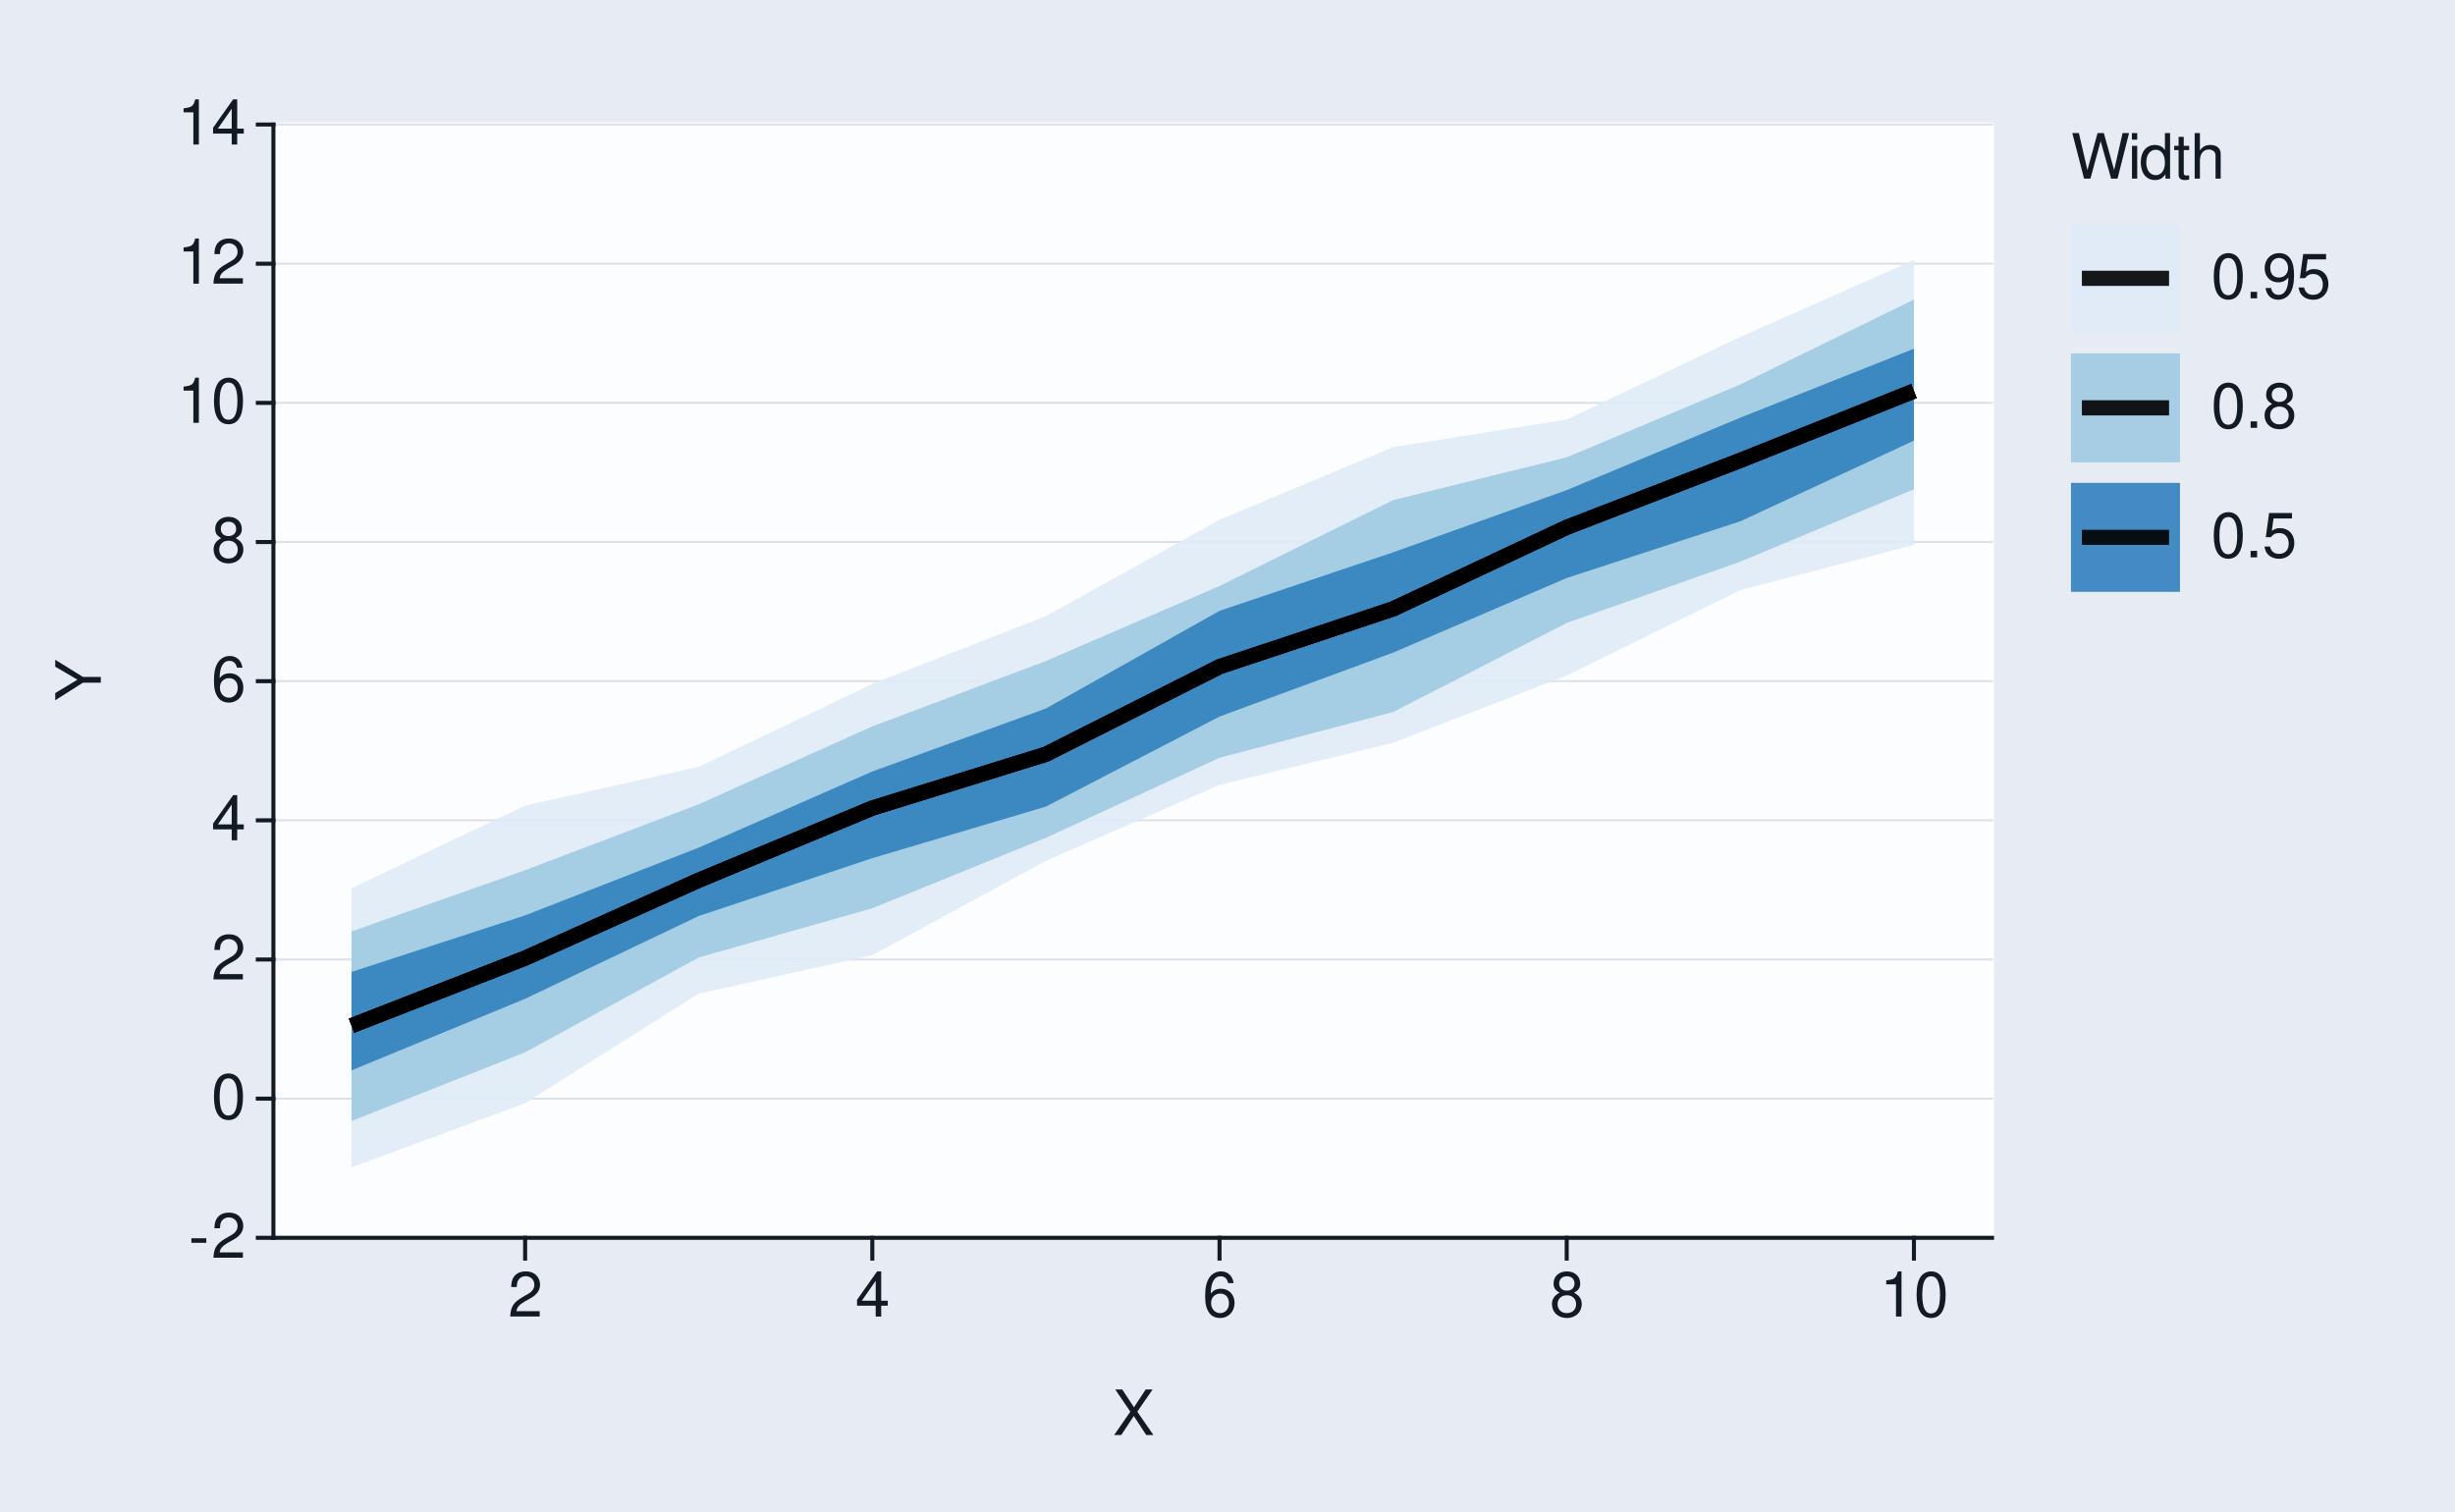
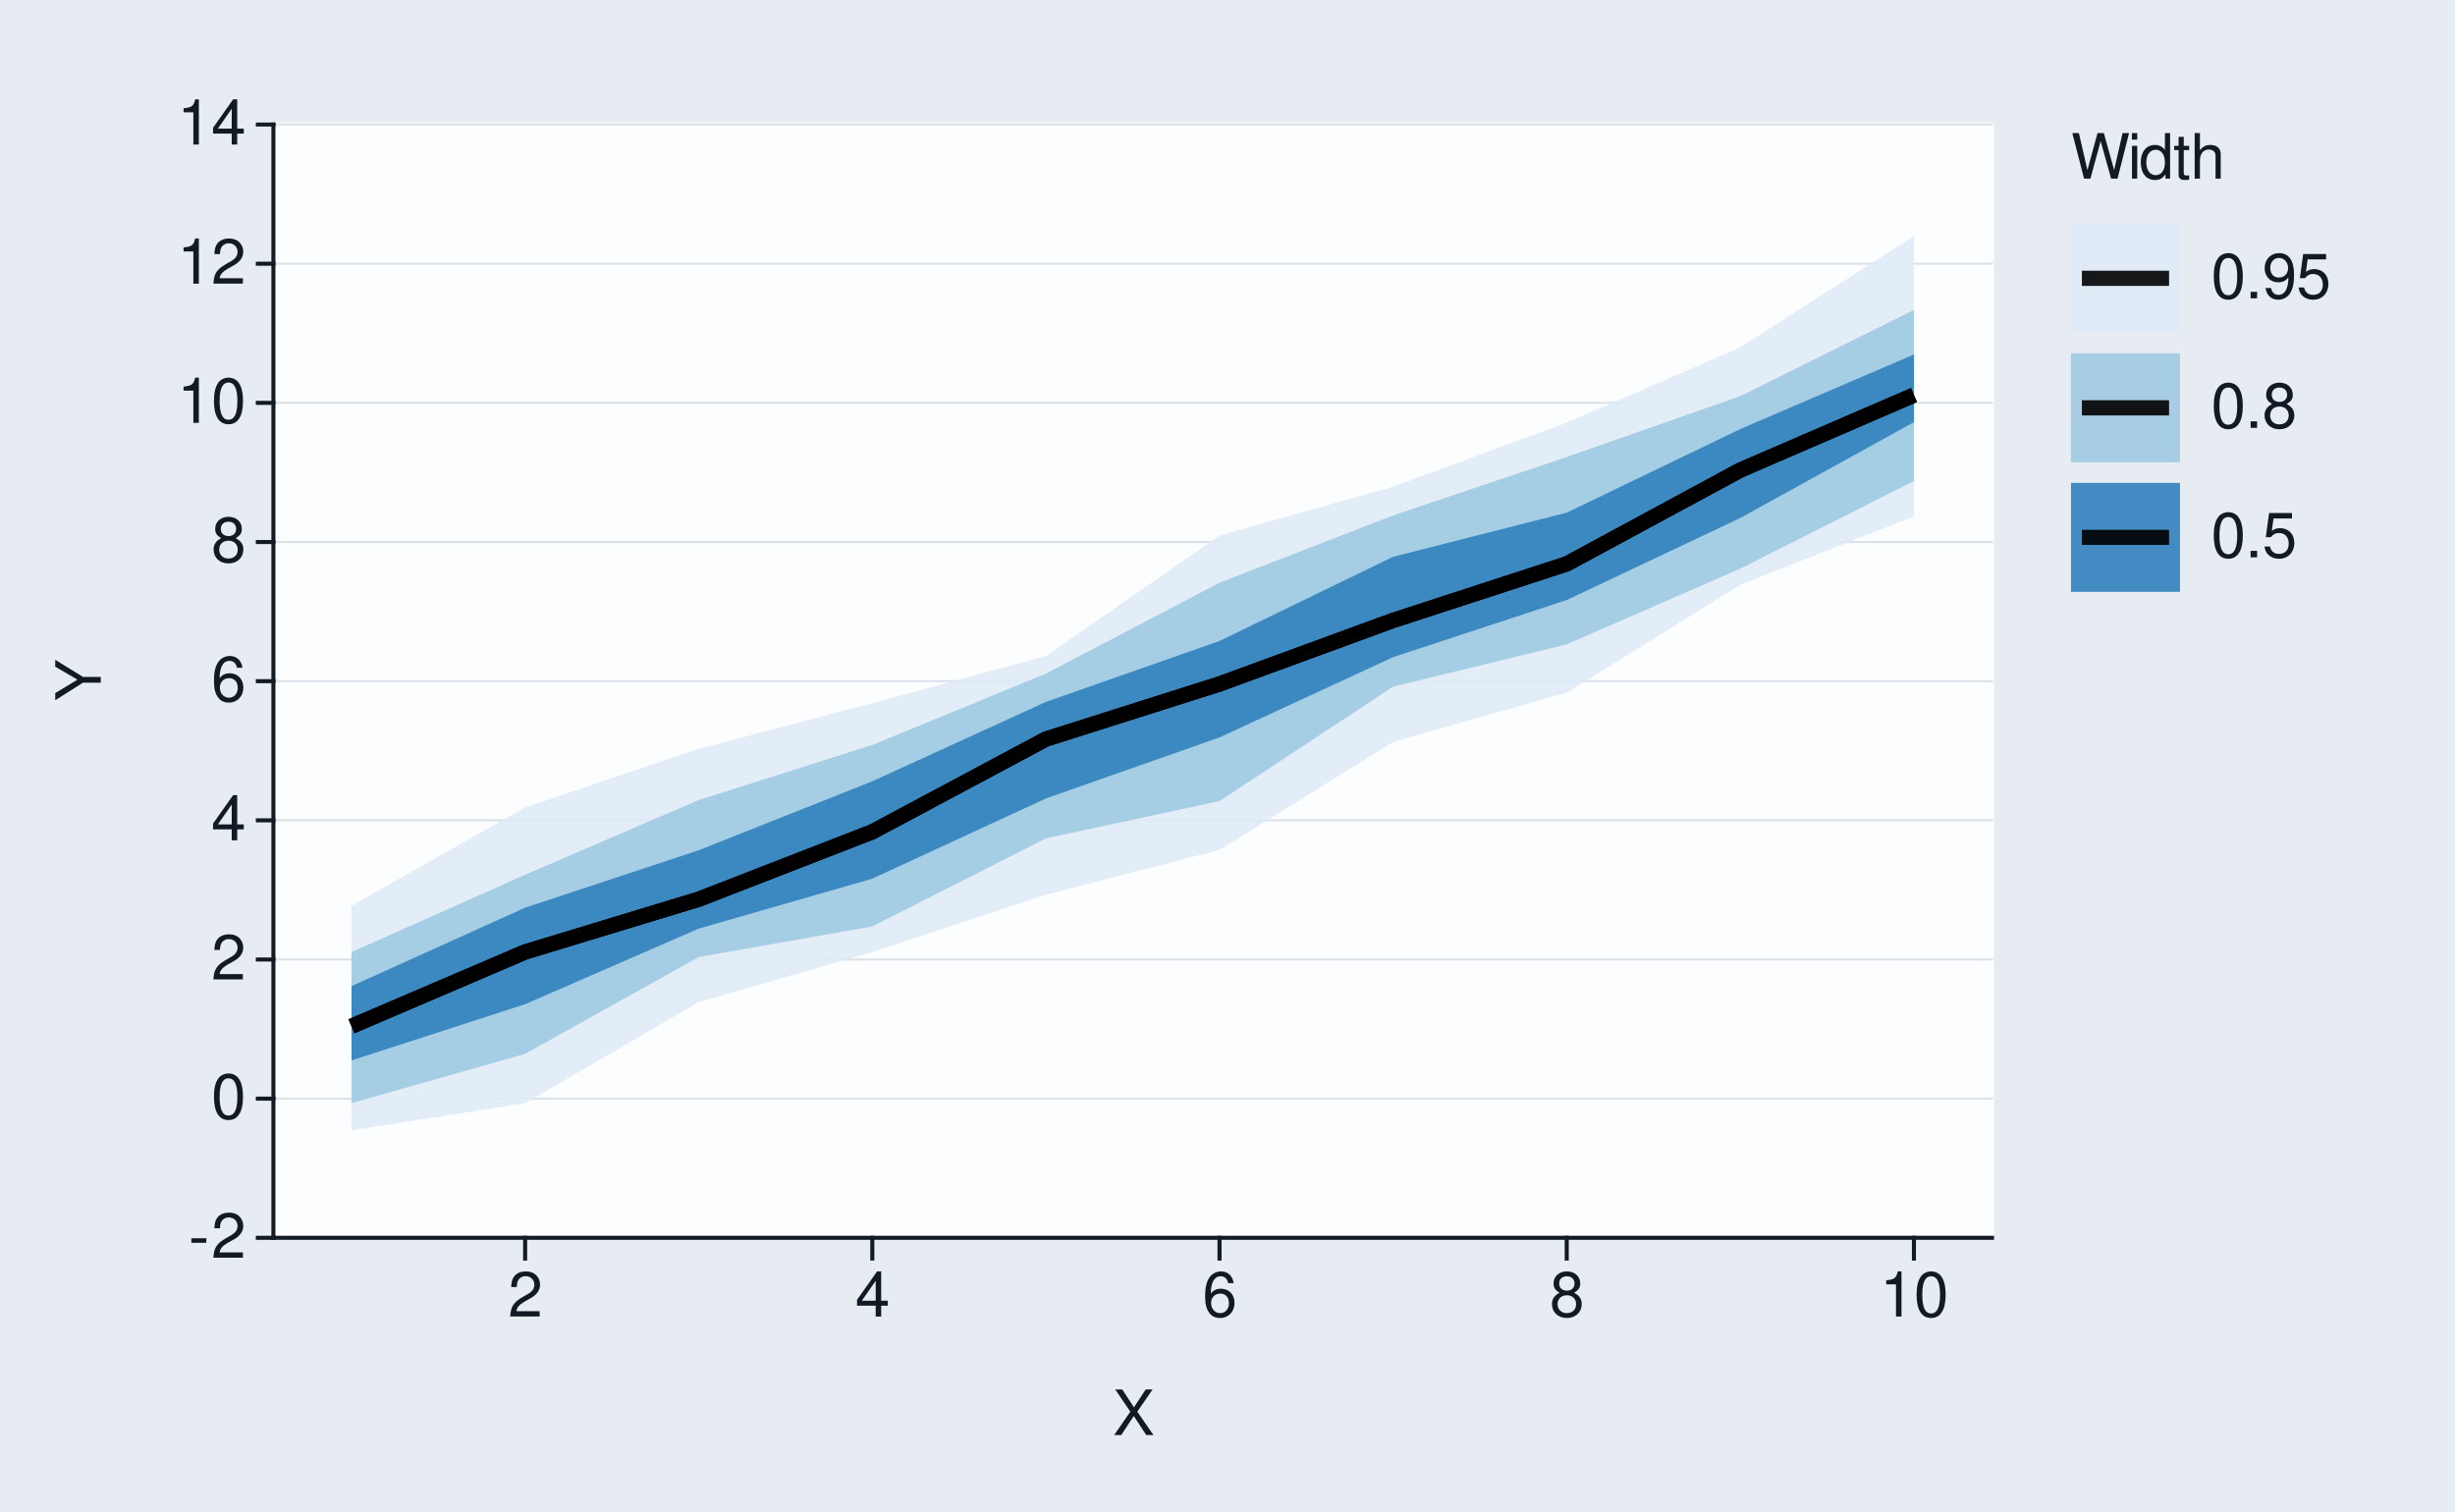
<svg xmlns="http://www.w3.org/2000/svg" xmlns:xlink="http://www.w3.org/1999/xlink" width="432pt" height="266pt" viewBox="0 0 432 266" version="1.1">
  <defs>
    <g>
      <symbol overflow="visible" id="glyph0-0">
        <path style="stroke:none;" d="" />
      </symbol>
      <symbol overflow="visible" id="glyph0-1">
        <path style="stroke:none;" d="M 3.125 -3.438 L 0.5 -3.438 L 0.5 -2.641 L 3.125 -2.641 Z M 3.125 -3.438 " />
      </symbol>
      <symbol overflow="visible" id="glyph0-2">
        <path style="stroke:none;" d="M 5.562 -0.953 L 1.469 -0.953 C 1.562 -1.609 1.906 -2.031 2.875 -2.625 L 3.969 -3.234 C 5.062 -3.844 5.625 -4.656 5.625 -5.625 C 5.625 -6.297 5.359 -6.906 4.891 -7.344 C 4.438 -7.75 3.859 -7.953 3.125 -7.953 C 2.141 -7.953 1.391 -7.594 0.969 -6.922 C 0.688 -6.5 0.578 -6 0.547 -5.203 L 1.516 -5.203 C 1.547 -5.734 1.609 -6.062 1.75 -6.328 C 2 -6.812 2.516 -7.109 3.094 -7.109 C 3.969 -7.109 4.625 -6.469 4.625 -5.609 C 4.625 -4.969 4.266 -4.422 3.578 -4.031 L 2.562 -3.438 C 0.938 -2.5 0.469 -1.75 0.375 -0.016 L 5.562 -0.016 Z M 5.562 -0.953 " />
      </symbol>
      <symbol overflow="visible" id="glyph0-3">
        <path style="stroke:none;" d="M 3.031 -7.953 C 2.297 -7.953 1.641 -7.625 1.234 -7.078 C 0.719 -6.375 0.469 -5.328 0.469 -3.844 C 0.469 -1.172 1.359 0.25 3.031 0.25 C 4.672 0.25 5.578 -1.172 5.578 -3.781 C 5.578 -5.328 5.328 -6.359 4.812 -7.078 C 4.406 -7.641 3.766 -7.953 3.031 -7.953 Z M 3.031 -7.094 C 4.062 -7.094 4.594 -6.031 4.594 -3.875 C 4.594 -1.609 4.078 -0.547 3 -0.547 C 1.984 -0.547 1.469 -1.656 1.469 -3.844 C 1.469 -6.031 1.984 -7.094 3.031 -7.094 Z M 3.031 -7.094 " />
      </symbol>
      <symbol overflow="visible" id="glyph0-4">
        <path style="stroke:none;" d="M 3.594 -1.922 L 3.594 0 L 4.562 0 L 4.562 -1.922 L 5.719 -1.922 L 5.719 -2.797 L 4.562 -2.797 L 4.562 -7.953 L 3.844 -7.953 L 0.312 -2.953 L 0.312 -1.922 Z M 3.594 -2.797 L 1.156 -2.797 L 3.594 -6.297 Z M 3.594 -2.797 " />
      </symbol>
      <symbol overflow="visible" id="glyph0-5">
        <path style="stroke:none;" d="M 5.484 -5.891 C 5.297 -7.188 4.453 -7.953 3.266 -7.953 C 2.406 -7.953 1.641 -7.531 1.172 -6.812 C 0.688 -6.031 0.469 -5.078 0.469 -3.625 C 0.469 -2.281 0.656 -1.438 1.141 -0.734 C 1.547 -0.094 2.234 0.25 3.094 0.25 C 4.578 0.25 5.641 -0.859 5.641 -2.406 C 5.641 -3.875 4.656 -4.906 3.25 -4.906 C 2.484 -4.906 1.875 -4.625 1.469 -4.031 C 1.469 -6 2.094 -7.094 3.203 -7.094 C 3.891 -7.094 4.359 -6.656 4.516 -5.891 Z M 3.141 -4.047 C 4.062 -4.047 4.656 -3.391 4.656 -2.328 C 4.656 -1.328 4 -0.609 3.109 -0.609 C 2.203 -0.609 1.516 -1.359 1.516 -2.375 C 1.516 -3.359 2.172 -4.047 3.141 -4.047 Z M 3.141 -4.047 " />
      </symbol>
      <symbol overflow="visible" id="glyph0-6">
        <path style="stroke:none;" d="M 4.297 -4.188 C 5.109 -4.688 5.375 -5.078 5.375 -5.828 C 5.375 -7.078 4.406 -7.953 3.031 -7.953 C 1.656 -7.953 0.688 -7.078 0.688 -5.844 C 0.688 -5.078 0.938 -4.703 1.734 -4.188 C 0.844 -3.734 0.406 -3.094 0.406 -2.219 C 0.406 -0.766 1.469 0.25 3.031 0.25 C 4.562 0.25 5.641 -0.766 5.641 -2.219 C 5.641 -3.094 5.203 -3.734 4.297 -4.188 Z M 3.031 -7.094 C 3.844 -7.094 4.375 -6.594 4.375 -5.812 C 4.375 -5.062 3.844 -4.562 3.031 -4.562 C 2.203 -4.562 1.672 -5.062 1.672 -5.828 C 1.672 -6.594 2.203 -7.094 3.031 -7.094 Z M 3.031 -3.75 C 4 -3.75 4.656 -3.109 4.656 -2.188 C 4.656 -1.234 4 -0.609 3 -0.609 C 2.062 -0.609 1.391 -1.25 1.391 -2.172 C 1.391 -3.125 2.047 -3.75 3.031 -3.75 Z M 3.031 -3.75 " />
      </symbol>
      <symbol overflow="visible" id="glyph0-7">
        <path style="stroke:none;" d="M 2.844 -5.672 L 2.844 0 L 3.812 0 L 3.812 -7.953 L 3.172 -7.953 C 2.844 -6.734 2.625 -6.562 1.125 -6.375 L 1.125 -5.672 Z M 2.844 -5.672 " />
      </symbol>
      <symbol overflow="visible" id="glyph0-8">
        <path style="stroke:none;" d="M 4.297 -4.109 L 7 -8.016 L 5.781 -8.016 L 3.719 -4.875 L 1.656 -8.016 L 0.422 -8.016 L 3.078 -4.109 L 0.234 0 L 1.484 0 L 3.688 -3.344 L 5.875 0 L 7.141 0 Z M 4.297 -4.109 " />
      </symbol>
      <symbol overflow="visible" id="glyph0-9">
        <path style="stroke:none;" d="M 8.188 0 L 10.219 -8.016 L 9.078 -8.016 L 7.594 -1.5 L 5.781 -8.016 L 4.672 -8.016 L 2.891 -1.5 L 1.391 -8.016 L 0.234 -8.016 L 2.297 0 L 3.422 0 L 5.219 -6.594 L 7.062 0 Z M 8.188 0 " />
      </symbol>
      <symbol overflow="visible" id="glyph0-10">
        <path style="stroke:none;" d="M 1.656 -5.766 L 0.734 -5.766 L 0.734 0 L 1.656 0 Z M 1.656 -8.016 L 0.719 -8.016 L 0.719 -6.859 L 1.656 -6.859 Z M 1.656 -8.016 " />
      </symbol>
      <symbol overflow="visible" id="glyph0-11">
        <path style="stroke:none;" d="M 5.438 -8.016 L 4.531 -8.016 L 4.531 -5.031 C 4.141 -5.625 3.531 -5.922 2.766 -5.922 C 1.266 -5.922 0.281 -4.734 0.281 -2.891 C 0.281 -0.953 1.234 0.25 2.797 0.25 C 3.594 0.25 4.141 -0.047 4.625 -0.766 L 4.625 0 L 5.438 0 Z M 2.922 -5.078 C 3.906 -5.078 4.531 -4.203 4.531 -2.812 C 4.531 -1.484 3.891 -0.609 2.922 -0.609 C 1.906 -0.609 1.25 -1.5 1.25 -2.844 C 1.25 -4.188 1.906 -5.078 2.922 -5.078 Z M 2.922 -5.078 " />
      </symbol>
      <symbol overflow="visible" id="glyph0-12">
        <path style="stroke:none;" d="M 2.797 -5.766 L 1.844 -5.766 L 1.844 -7.344 L 0.938 -7.344 L 0.938 -5.766 L 0.156 -5.766 L 0.156 -5.016 L 0.938 -5.016 L 0.938 -0.656 C 0.938 -0.062 1.328 0.25 2.047 0.25 C 2.281 0.25 2.484 0.234 2.797 0.172 L 2.797 -0.594 C 2.656 -0.562 2.547 -0.547 2.359 -0.547 C 1.953 -0.547 1.844 -0.656 1.844 -1.062 L 1.844 -5.016 L 2.797 -5.016 Z M 2.797 -5.766 " />
      </symbol>
      <symbol overflow="visible" id="glyph0-13">
        <path style="stroke:none;" d="M 0.766 -8.016 L 0.766 0 L 1.688 0 L 1.688 -3.172 C 1.688 -4.359 2.297 -5.125 3.25 -5.125 C 3.547 -5.125 3.844 -5.031 4.062 -4.875 C 4.328 -4.672 4.438 -4.406 4.438 -4 L 4.438 0 L 5.344 0 L 5.344 -4.359 C 5.344 -5.328 4.656 -5.922 3.531 -5.922 C 2.719 -5.922 2.219 -5.672 1.688 -4.969 L 1.688 -8.016 Z M 0.766 -8.016 " />
      </symbol>
      <symbol overflow="visible" id="glyph0-14">
        <path style="stroke:none;" d="M 2.094 -1.141 L 0.953 -1.141 L 0.953 0 L 2.094 0 Z M 2.094 -1.141 " />
      </symbol>
      <symbol overflow="visible" id="glyph0-15">
        <path style="stroke:none;" d="M 0.578 -1.812 C 0.766 -0.516 1.609 0.25 2.797 0.25 C 3.656 0.25 4.438 -0.172 4.891 -0.875 C 5.375 -1.656 5.594 -2.625 5.594 -4.062 C 5.594 -5.406 5.406 -6.266 4.938 -6.969 C 4.516 -7.609 3.828 -7.953 2.969 -7.953 C 1.484 -7.953 0.422 -6.844 0.422 -5.297 C 0.422 -3.844 1.406 -2.812 2.812 -2.812 C 3.547 -2.812 4.109 -3.062 4.594 -3.672 C 4.594 -1.688 3.969 -0.609 2.859 -0.609 C 2.172 -0.609 1.703 -1.047 1.547 -1.812 Z M 2.953 -7.109 C 3.859 -7.109 4.547 -6.344 4.547 -5.328 C 4.547 -4.344 3.891 -3.656 2.922 -3.656 C 1.984 -3.656 1.406 -4.328 1.406 -5.375 C 1.406 -6.375 2.062 -7.109 2.953 -7.109 Z M 2.953 -7.109 " />
      </symbol>
      <symbol overflow="visible" id="glyph0-16">
        <path style="stroke:none;" d="M 5.234 -7.797 L 1.203 -7.797 L 0.625 -3.547 L 1.516 -3.547 C 1.969 -4.094 2.344 -4.281 2.953 -4.281 C 4 -4.281 4.656 -3.562 4.656 -2.406 C 4.656 -1.281 4 -0.609 2.953 -0.609 C 2.094 -0.609 1.578 -1.031 1.359 -1.906 L 0.391 -1.906 C 0.516 -1.281 0.625 -0.969 0.859 -0.688 C 1.297 -0.094 2.094 0.25 2.969 0.25 C 4.547 0.25 5.641 -0.891 5.641 -2.547 C 5.641 -4.078 4.625 -5.141 3.125 -5.141 C 2.578 -5.141 2.141 -5 1.688 -4.656 L 1.984 -6.844 L 5.234 -6.844 Z M 5.234 -7.797 " />
      </symbol>
      <symbol overflow="visible" id="glyph1-0">
        <path style="stroke:none;" d="" />
      </symbol>
      <symbol overflow="visible" id="glyph1-1">
        <path style="stroke:none;" d="M -3.141 -4.25 L -8.016 -7.266 L -8.016 -6.047 L -4.109 -3.766 L -8.016 -1.406 L -8.016 -0.141 L -3.141 -3.234 L 0 -3.234 L 0 -4.25 Z M -3.141 -4.25 " />
      </symbol>
    </g>
  </defs>
  <g id="surface93">
    <rect x="0" y="0" width="432" height="266" style="fill:rgb(90.196%,92.549%,94.902%);fill-opacity:1;stroke:none;" />
    <path style="fill:none;stroke-width:0.711;stroke-linecap:round;stroke-linejoin:round;stroke:rgb(90.196%,92.549%,94.902%);stroke-opacity:1;stroke-miterlimit:10;" d="M 0 266 L 432 266 L 432 0 L 0 0 Z M 0 266 " />
    <path style="fill-rule:nonzero;fill:rgb(98.824%,99.216%,99.608%);fill-opacity:1;stroke-width:0.711;stroke-linecap:round;stroke-linejoin:round;stroke:rgb(98.824%,99.216%,99.608%);stroke-opacity:1;stroke-miterlimit:10;" d="M 48.109 217.855 L 350.535 217.855 L 350.535 21.918 L 48.109 21.918 Z M 48.109 217.855 " />
    <path style="fill:none;stroke-width:0.356;stroke-linecap:square;stroke-linejoin:round;stroke:rgb(85.882%,88.235%,90.588%);stroke-opacity:1;stroke-miterlimit:10;" d="M 48.109 217.855 L 350.535 217.855 " />
    <path style="fill:none;stroke-width:0.356;stroke-linecap:square;stroke-linejoin:round;stroke:rgb(85.882%,88.235%,90.588%);stroke-opacity:1;stroke-miterlimit:10;" d="M 48.109 193.363 L 350.535 193.363 " />
    <path style="fill:none;stroke-width:0.356;stroke-linecap:square;stroke-linejoin:round;stroke:rgb(85.882%,88.235%,90.588%);stroke-opacity:1;stroke-miterlimit:10;" d="M 48.109 168.871 L 350.535 168.871 " />
    <path style="fill:none;stroke-width:0.356;stroke-linecap:square;stroke-linejoin:round;stroke:rgb(85.882%,88.235%,90.588%);stroke-opacity:1;stroke-miterlimit:10;" d="M 48.109 144.379 L 350.535 144.379 " />
    <path style="fill:none;stroke-width:0.356;stroke-linecap:square;stroke-linejoin:round;stroke:rgb(85.882%,88.235%,90.588%);stroke-opacity:1;stroke-miterlimit:10;" d="M 48.109 119.887 L 350.535 119.887 " />
    <path style="fill:none;stroke-width:0.356;stroke-linecap:square;stroke-linejoin:round;stroke:rgb(85.882%,88.235%,90.588%);stroke-opacity:1;stroke-miterlimit:10;" d="M 48.109 95.395 L 350.535 95.395 " />
    <path style="fill:none;stroke-width:0.356;stroke-linecap:square;stroke-linejoin:round;stroke:rgb(85.882%,88.235%,90.588%);stroke-opacity:1;stroke-miterlimit:10;" d="M 48.109 70.902 L 350.535 70.902 " />
    <path style="fill:none;stroke-width:0.356;stroke-linecap:square;stroke-linejoin:round;stroke:rgb(85.882%,88.235%,90.588%);stroke-opacity:1;stroke-miterlimit:10;" d="M 48.109 46.41 L 350.535 46.41 " />
    <path style="fill:none;stroke-width:0.356;stroke-linecap:square;stroke-linejoin:round;stroke:rgb(85.882%,88.235%,90.588%);stroke-opacity:1;stroke-miterlimit:10;" d="M 48.109 21.918 L 350.535 21.918 " />
-     <path style=" stroke:none;fill-rule:nonzero;fill:rgb(87.059%,92.157%,96.863%);fill-opacity:0.902;" d="M 61.855 156.34 L 92.406 141.793 L 122.953 134.973 L 153.5 120.367 L 184.047 108.434 L 214.598 91.496 L 245.145 78.703 L 275.691 73.836 L 306.242 59.289 L 336.789 45.777 L 336.789 95.898 L 306.242 103.859 L 275.691 118.887 L 245.145 130.723 L 214.598 138.133 L 184.047 151.496 L 153.5 168.109 L 122.953 174.867 L 92.406 194.152 L 61.855 205.457 Z M 61.855 156.34 " />
-     <path style=" stroke:none;fill-rule:nonzero;fill:rgb(61.961%,79.216%,88.235%);fill-opacity:0.902;" d="M 61.855 163.934 L 92.406 153.156 L 122.953 141.551 L 153.5 127.848 L 184.047 116.34 L 214.598 103.133 L 245.145 88.023 L 275.691 80.496 L 306.242 67.652 L 336.789 52.723 L 336.789 86.102 L 306.242 98.852 L 275.691 109.641 L 245.145 125.312 L 214.598 133.363 L 184.047 147.449 L 153.5 159.852 L 122.953 168.516 L 92.406 185.207 L 61.855 197.297 Z M 61.855 163.934 " />
-     <path style=" stroke:none;fill-rule:nonzero;fill:rgb(19.216%,50.98%,74.118%);fill-opacity:0.902;" d="M 61.855 171.059 L 92.406 161.105 L 122.953 149.18 L 153.5 135.781 L 184.047 124.699 L 214.598 107.504 L 245.145 97.207 L 275.691 86.258 L 306.242 73.508 L 336.789 61.371 L 336.789 77.551 L 306.242 91.75 L 275.691 101.73 L 245.145 114.863 L 214.598 126.113 L 184.047 141.961 L 153.5 151.039 L 122.953 161.219 L 92.406 175.785 L 61.855 188.383 Z M 61.855 171.059 " />
-     <path style="fill:none;stroke-width:2.667;stroke-linecap:butt;stroke-linejoin:round;stroke:rgb(0%,0%,0%);stroke-opacity:0.902;stroke-miterlimit:10;" d="M 61.855 180.523 L 92.406 168.629 L 122.953 154.922 L 153.5 142.223 L 184.047 132.746 L 214.598 117.336 L 245.145 107.16 L 275.691 92.805 L 306.242 81.023 L 336.789 68.824 " />
-     <path style="fill:none;stroke-width:2.667;stroke-linecap:butt;stroke-linejoin:round;stroke:rgb(0%,0%,0%);stroke-opacity:0.902;stroke-miterlimit:10;" d="M 61.855 180.523 L 92.406 168.629 L 122.953 154.922 L 153.5 142.223 L 184.047 132.746 L 214.598 117.336 L 245.145 107.16 L 275.691 92.805 L 306.242 81.023 L 336.789 68.824 " />
-     <path style="fill:none;stroke-width:2.667;stroke-linecap:butt;stroke-linejoin:round;stroke:rgb(0%,0%,0%);stroke-opacity:0.902;stroke-miterlimit:10;" d="M 61.855 180.523 L 92.406 168.629 L 122.953 154.922 L 153.5 142.223 L 184.047 132.746 L 214.598 117.336 L 245.145 107.16 L 275.691 92.805 L 306.242 81.023 L 336.789 68.824 " />
+     <path style=" stroke:none;fill-rule:nonzero;fill:rgb(87.059%,92.157%,96.863%);fill-opacity:0.902;" d="M 61.855 159.414 L 92.406 142.102 L 122.953 131.801 L 153.5 123.754 L 184.047 115.473 L 214.598 94.27 L 245.145 85.645 L 275.691 74.391 L 306.242 61.133 L 336.789 41.539 L 336.789 90.879 L 306.242 102.922 L 275.691 121.906 L 245.145 130.578 L 214.598 149.586 L 184.047 157.473 L 153.5 167.562 L 122.953 176.371 L 92.406 194.156 L 61.855 198.93 Z M 61.855 159.414 " />
+     <path style=" stroke:none;fill-rule:nonzero;fill:rgb(61.961%,79.216%,88.235%);fill-opacity:0.902;" d="M 61.855 167.566 L 92.406 153.953 L 122.953 140.809 L 153.5 131.117 L 184.047 118.559 L 214.598 102.555 L 245.145 90.715 L 275.691 80.422 L 306.242 69.715 L 336.789 54.559 L 336.789 84.66 L 306.242 100.074 L 275.691 113.414 L 245.145 120.848 L 214.598 140.98 L 184.047 147.555 L 153.5 163.043 L 122.953 168.441 L 92.406 185.477 L 61.855 194.148 Z M 61.855 167.566 " />
+     <path style=" stroke:none;fill-rule:nonzero;fill:rgb(19.216%,50.98%,74.118%);fill-opacity:0.902;" d="M 61.855 173.555 L 92.406 159.75 L 122.953 149.645 L 153.5 137.504 L 184.047 123.535 L 214.598 112.812 L 245.145 97.992 L 275.691 90.23 L 306.242 75.508 L 336.789 62.387 L 336.789 74.297 L 306.242 91.16 L 275.691 105.605 L 245.145 115.656 L 214.598 129.785 L 184.047 140.527 L 153.5 154.648 L 122.953 163.438 L 92.406 176.734 L 61.855 186.637 Z M 61.855 173.555 " />
+     <path style="fill:none;stroke-width:2.667;stroke-linecap:butt;stroke-linejoin:round;stroke:rgb(0%,0%,0%);stroke-opacity:0.902;stroke-miterlimit:10;" d="M 61.855 180.621 L 92.406 167.543 L 122.953 158.266 L 153.5 146.398 L 184.047 130.078 L 214.598 120.383 L 245.145 109.191 L 275.691 99.242 L 306.242 82.73 L 336.789 69.531 " />
+     <path style="fill:none;stroke-width:2.667;stroke-linecap:butt;stroke-linejoin:round;stroke:rgb(0%,0%,0%);stroke-opacity:0.902;stroke-miterlimit:10;" d="M 61.855 180.621 L 92.406 167.543 L 122.953 158.266 L 153.5 146.398 L 184.047 130.078 L 214.598 120.383 L 245.145 109.191 L 275.691 99.242 L 306.242 82.73 L 336.789 69.531 " />
+     <path style="fill:none;stroke-width:2.667;stroke-linecap:butt;stroke-linejoin:round;stroke:rgb(0%,0%,0%);stroke-opacity:0.902;stroke-miterlimit:10;" d="M 61.855 180.621 L 92.406 167.543 L 122.953 158.266 L 153.5 146.398 L 184.047 130.078 L 214.598 120.383 L 245.145 109.191 L 275.691 99.242 L 306.242 82.73 L 336.789 69.531 " />
    <path style="fill:none;stroke-width:0.711;stroke-linecap:square;stroke-linejoin:round;stroke:rgb(7.059%,10.588%,14.118%);stroke-opacity:1;stroke-miterlimit:10;" d="M 48.109 217.855 L 48.109 21.918 " />
    <g style="fill:rgb(7.059%,10.588%,14.118%);fill-opacity:1;">
      <use xlink:href="#glyph0-1" x="33.18" y="221.374" />
      <use xlink:href="#glyph0-2" x="37.18" y="221.374" />
    </g>
    <g style="fill:rgb(7.059%,10.588%,14.118%);fill-opacity:1;">
      <use xlink:href="#glyph0-3" x="37.18" y="196.882" />
    </g>
    <g style="fill:rgb(7.059%,10.588%,14.118%);fill-opacity:1;">
      <use xlink:href="#glyph0-2" x="37.18" y="172.39" />
    </g>
    <g style="fill:rgb(7.059%,10.588%,14.118%);fill-opacity:1;">
      <use xlink:href="#glyph0-4" x="37.18" y="147.897" />
    </g>
    <g style="fill:rgb(7.059%,10.588%,14.118%);fill-opacity:1;">
      <use xlink:href="#glyph0-5" x="37.18" y="123.405" />
    </g>
    <g style="fill:rgb(7.059%,10.588%,14.118%);fill-opacity:1;">
      <use xlink:href="#glyph0-6" x="37.18" y="98.913" />
    </g>
    <g style="fill:rgb(7.059%,10.588%,14.118%);fill-opacity:1;">
      <use xlink:href="#glyph0-7" x="31.18" y="74.421" />
      <use xlink:href="#glyph0-3" x="37.18" y="74.421" />
    </g>
    <g style="fill:rgb(7.059%,10.588%,14.118%);fill-opacity:1;">
      <use xlink:href="#glyph0-7" x="31.18" y="49.929" />
      <use xlink:href="#glyph0-2" x="37.18" y="49.929" />
    </g>
    <g style="fill:rgb(7.059%,10.588%,14.118%);fill-opacity:1;">
      <use xlink:href="#glyph0-7" x="31.18" y="25.437" />
      <use xlink:href="#glyph0-4" x="37.18" y="25.437" />
    </g>
    <path style="fill:none;stroke-width:0.711;stroke-linecap:square;stroke-linejoin:round;stroke:rgb(7.059%,10.588%,14.118%);stroke-opacity:1;stroke-miterlimit:10;" d="M 45.371 217.855 L 48.109 217.855 " />
    <path style="fill:none;stroke-width:0.711;stroke-linecap:square;stroke-linejoin:round;stroke:rgb(7.059%,10.588%,14.118%);stroke-opacity:1;stroke-miterlimit:10;" d="M 45.371 193.363 L 48.109 193.363 " />
    <path style="fill:none;stroke-width:0.711;stroke-linecap:square;stroke-linejoin:round;stroke:rgb(7.059%,10.588%,14.118%);stroke-opacity:1;stroke-miterlimit:10;" d="M 45.371 168.871 L 48.109 168.871 " />
    <path style="fill:none;stroke-width:0.711;stroke-linecap:square;stroke-linejoin:round;stroke:rgb(7.059%,10.588%,14.118%);stroke-opacity:1;stroke-miterlimit:10;" d="M 45.371 144.379 L 48.109 144.379 " />
    <path style="fill:none;stroke-width:0.711;stroke-linecap:square;stroke-linejoin:round;stroke:rgb(7.059%,10.588%,14.118%);stroke-opacity:1;stroke-miterlimit:10;" d="M 45.371 119.887 L 48.109 119.887 " />
    <path style="fill:none;stroke-width:0.711;stroke-linecap:square;stroke-linejoin:round;stroke:rgb(7.059%,10.588%,14.118%);stroke-opacity:1;stroke-miterlimit:10;" d="M 45.371 95.395 L 48.109 95.395 " />
    <path style="fill:none;stroke-width:0.711;stroke-linecap:square;stroke-linejoin:round;stroke:rgb(7.059%,10.588%,14.118%);stroke-opacity:1;stroke-miterlimit:10;" d="M 45.371 70.902 L 48.109 70.902 " />
    <path style="fill:none;stroke-width:0.711;stroke-linecap:square;stroke-linejoin:round;stroke:rgb(7.059%,10.588%,14.118%);stroke-opacity:1;stroke-miterlimit:10;" d="M 45.371 46.41 L 48.109 46.41 " />
    <path style="fill:none;stroke-width:0.711;stroke-linecap:square;stroke-linejoin:round;stroke:rgb(7.059%,10.588%,14.118%);stroke-opacity:1;stroke-miterlimit:10;" d="M 45.371 21.918 L 48.109 21.918 " />
    <path style="fill:none;stroke-width:0.711;stroke-linecap:square;stroke-linejoin:round;stroke:rgb(7.059%,10.588%,14.118%);stroke-opacity:1;stroke-miterlimit:10;" d="M 48.109 217.855 L 350.535 217.855 " />
    <path style="fill:none;stroke-width:0.711;stroke-linecap:square;stroke-linejoin:round;stroke:rgb(7.059%,10.588%,14.118%);stroke-opacity:1;stroke-miterlimit:10;" d="M 92.406 221.508 L 92.406 217.855 " />
    <path style="fill:none;stroke-width:0.711;stroke-linecap:square;stroke-linejoin:round;stroke:rgb(7.059%,10.588%,14.118%);stroke-opacity:1;stroke-miterlimit:10;" d="M 153.5 221.508 L 153.5 217.855 " />
    <path style="fill:none;stroke-width:0.711;stroke-linecap:square;stroke-linejoin:round;stroke:rgb(7.059%,10.588%,14.118%);stroke-opacity:1;stroke-miterlimit:10;" d="M 214.598 221.508 L 214.598 217.855 " />
    <path style="fill:none;stroke-width:0.711;stroke-linecap:square;stroke-linejoin:round;stroke:rgb(7.059%,10.588%,14.118%);stroke-opacity:1;stroke-miterlimit:10;" d="M 275.691 221.508 L 275.691 217.855 " />
    <path style="fill:none;stroke-width:0.711;stroke-linecap:square;stroke-linejoin:round;stroke:rgb(7.059%,10.588%,14.118%);stroke-opacity:1;stroke-miterlimit:10;" d="M 336.789 221.508 L 336.789 217.855 " />
    <g style="fill:rgb(7.059%,10.588%,14.118%);fill-opacity:1;">
      <use xlink:href="#glyph0-2" x="89.406" y="231.718" />
    </g>
    <g style="fill:rgb(7.059%,10.588%,14.118%);fill-opacity:1;">
      <use xlink:href="#glyph0-4" x="150.5" y="231.718" />
    </g>
    <g style="fill:rgb(7.059%,10.588%,14.118%);fill-opacity:1;">
      <use xlink:href="#glyph0-5" x="211.598" y="231.718" />
    </g>
    <g style="fill:rgb(7.059%,10.588%,14.118%);fill-opacity:1;">
      <use xlink:href="#glyph0-6" x="272.691" y="231.718" />
    </g>
    <g style="fill:rgb(7.059%,10.588%,14.118%);fill-opacity:1;">
      <use xlink:href="#glyph0-7" x="330.789" y="231.718" />
      <use xlink:href="#glyph0-3" x="336.789" y="231.718" />
    </g>
    <g style="fill:rgb(7.059%,10.588%,14.118%);fill-opacity:1;">
      <use xlink:href="#glyph0-8" x="195.824" y="252.562" />
    </g>
    <g style="fill:rgb(7.059%,10.588%,14.118%);fill-opacity:1;">
      <use xlink:href="#glyph1-1" x="17.737" y="123.387" />
    </g>
    <path style=" stroke:none;fill-rule:nonzero;fill:rgb(90.196%,92.549%,94.902%);fill-opacity:1;" d="M 356.207 112.383 L 410.082 112.383 L 410.082 21.918 L 356.207 21.918 Z M 356.207 112.383 " />
    <g style="fill:rgb(7.059%,10.588%,14.118%);fill-opacity:1;">
      <use xlink:href="#glyph0-9" x="364.426" y="31.437" />
      <use xlink:href="#glyph0-10" x="374.426" y="31.437" />
      <use xlink:href="#glyph0-11" x="376.426" y="31.437" />
      <use xlink:href="#glyph0-12" x="382.426" y="31.437" />
      <use xlink:href="#glyph0-13" x="385.426" y="31.437" />
    </g>
    <path style="fill-rule:nonzero;fill:rgb(90.196%,92.549%,94.902%);fill-opacity:1;stroke-width:0.711;stroke-linecap:round;stroke-linejoin:round;stroke:rgb(90.196%,92.549%,94.902%);stroke-opacity:1;stroke-miterlimit:10;" d="M 364.426 58.574 L 383.605 58.574 L 383.605 39.395 L 364.426 39.395 Z M 364.426 58.574 " />
    <path style=" stroke:none;fill-rule:nonzero;fill:rgb(87.059%,92.157%,96.863%);fill-opacity:0.902;" d="M 364.426 58.574 L 383.605 58.574 L 383.605 39.395 L 364.426 39.395 Z M 364.426 58.574 " />
    <path style="fill:none;stroke-width:2.667;stroke-linecap:butt;stroke-linejoin:round;stroke:rgb(0%,0%,0%);stroke-opacity:0.902;stroke-miterlimit:10;" d="M 366.344 48.984 L 381.684 48.984 " />
    <path style="fill-rule:nonzero;fill:rgb(90.196%,92.549%,94.902%);fill-opacity:1;stroke-width:0.711;stroke-linecap:round;stroke-linejoin:round;stroke:rgb(90.196%,92.549%,94.902%);stroke-opacity:1;stroke-miterlimit:10;" d="M 364.426 81.371 L 383.605 81.371 L 383.605 62.191 L 364.426 62.191 Z M 364.426 81.371 " />
    <path style=" stroke:none;fill-rule:nonzero;fill:rgb(61.961%,79.216%,88.235%);fill-opacity:0.902;" d="M 364.426 81.371 L 383.605 81.371 L 383.605 62.191 L 364.426 62.191 Z M 364.426 81.371 " />
    <path style="fill:none;stroke-width:2.667;stroke-linecap:butt;stroke-linejoin:round;stroke:rgb(0%,0%,0%);stroke-opacity:0.902;stroke-miterlimit:10;" d="M 366.344 71.781 L 381.684 71.781 " />
    <path style="fill-rule:nonzero;fill:rgb(90.196%,92.549%,94.902%);fill-opacity:1;stroke-width:0.711;stroke-linecap:round;stroke-linejoin:round;stroke:rgb(90.196%,92.549%,94.902%);stroke-opacity:1;stroke-miterlimit:10;" d="M 364.426 104.164 L 383.605 104.164 L 383.605 84.984 L 364.426 84.984 Z M 364.426 104.164 " />
    <path style=" stroke:none;fill-rule:nonzero;fill:rgb(19.216%,50.98%,74.118%);fill-opacity:0.902;" d="M 364.426 104.164 L 383.605 104.164 L 383.605 84.984 L 364.426 84.984 Z M 364.426 104.164 " />
    <path style="fill:none;stroke-width:2.667;stroke-linecap:butt;stroke-linejoin:round;stroke:rgb(0%,0%,0%);stroke-opacity:0.902;stroke-miterlimit:10;" d="M 366.344 94.574 L 381.684 94.574 " />
    <g style="fill:rgb(7.059%,10.588%,14.118%);fill-opacity:1;">
      <use xlink:href="#glyph0-3" x="389.082" y="52.503" />
      <use xlink:href="#glyph0-14" x="395.082" y="52.503" />
      <use xlink:href="#glyph0-15" x="398.082" y="52.503" />
      <use xlink:href="#glyph0-16" x="404.082" y="52.503" />
    </g>
    <g style="fill:rgb(7.059%,10.588%,14.118%);fill-opacity:1;">
      <use xlink:href="#glyph0-3" x="389.082" y="75.3" />
      <use xlink:href="#glyph0-14" x="395.082" y="75.3" />
      <use xlink:href="#glyph0-6" x="398.082" y="75.3" />
    </g>
    <g style="fill:rgb(7.059%,10.588%,14.118%);fill-opacity:1;">
      <use xlink:href="#glyph0-3" x="389.082" y="98.093" />
      <use xlink:href="#glyph0-14" x="395.082" y="98.093" />
      <use xlink:href="#glyph0-16" x="398.082" y="98.093" />
    </g>
  </g>
</svg>
